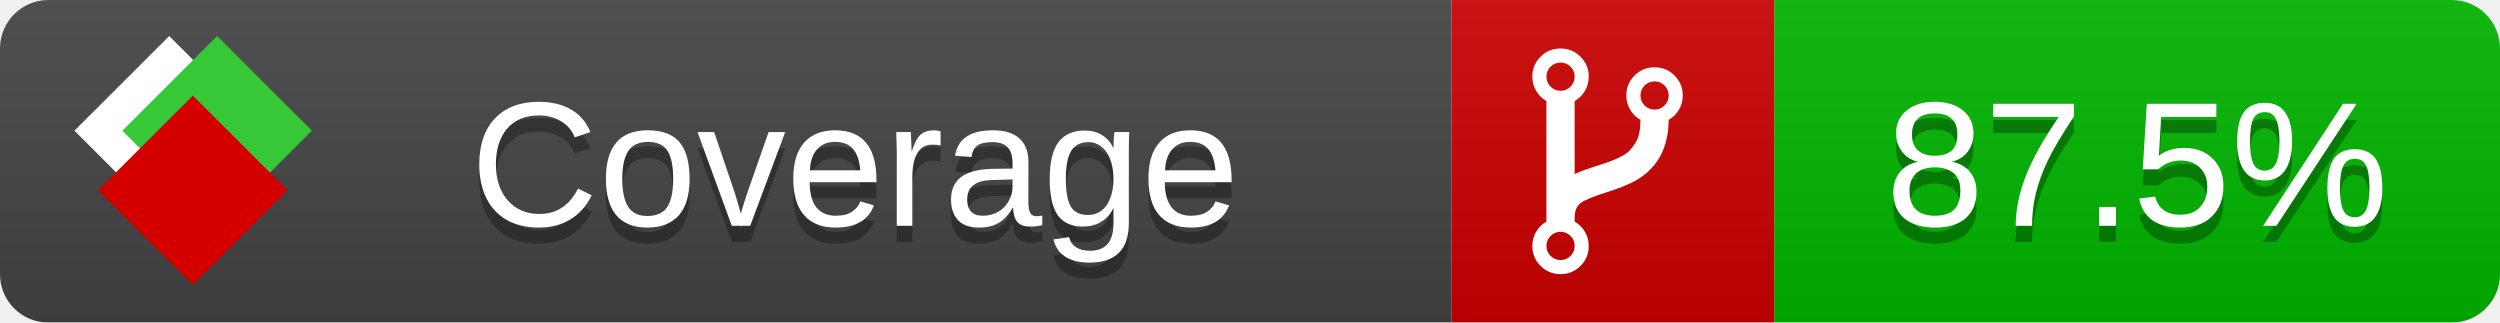
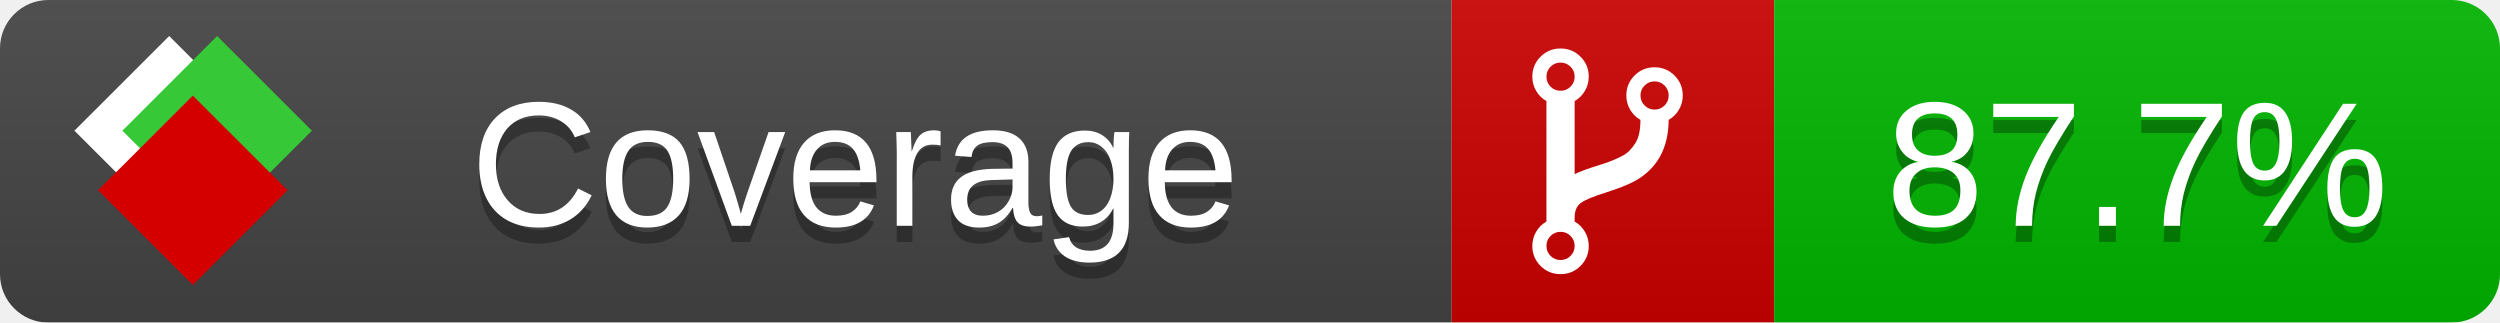
<svg xmlns="http://www.w3.org/2000/svg" xmlns:xlink="http://www.w3.org/1999/xlink" width="155" height="20">
  <style type="text/css">
          
            @keyframes fade1 {
                0% { visibility: visible; opacity: 1; }
               23% { visibility: visible; opacity: 1; }
               25% { visibility: hidden; opacity: 0; }
               48% { visibility: hidden; opacity: 0; }
               50% { visibility: hidden; opacity: 0; }
               73% { visibility: hidden; opacity: 0; }
               75% { visibility: hidden; opacity: 0; }
               98% { visibility: hidden; opacity: 0; }
              100% { visibility: visible; opacity: 1; }
            }
            @keyframes fade2 {
                0% { visibility: hidden; opacity: 0; }
               23% { visibility: hidden; opacity: 0; }
               25% { visibility: visible; opacity: 1; }
               48% { visibility: visible; opacity: 1; }
               50% { visibility: hidden; opacity: 0; }
               73% { visibility: hidden; opacity: 0; }
               75% { visibility: hidden; opacity: 0; }
               98% { visibility: hidden; opacity: 0; }
              100% { visibility: hidden; opacity: 0; }
            }
            @keyframes fade3 {
                0% { visibility: hidden; opacity: 0; }
               23% { visibility: hidden; opacity: 0; }
               25% { visibility: hidden; opacity: 0; }
               48% { visibility: hidden; opacity: 0; }
               50% { visibility: visible; opacity: 1; }
               73% { visibility: visible; opacity: 1; }
               75% { visibility: hidden; opacity: 0; }
               98% { visibility: hidden; opacity: 0; }
              100% { visibility: hidden; opacity: 0; }
            }
            @keyframes fade4 {
                0% { visibility: hidden; opacity: 0; }
               23% { visibility: hidden; opacity: 0; }
               25% { visibility: hidden; opacity: 0; }
               48% { visibility: hidden; opacity: 0; }
               50% { visibility: hidden; opacity: 0; }
               73% { visibility: hidden; opacity: 0; }
               75% { visibility: visible; opacity: 1; }
               98% { visibility: visible; opacity: 1; }
              100% { visibility: hidden; opacity: 0; }
            }
            .linecoverage {
                animation-duration: 15s;
                animation-name: fade1;
                animation-iteration-count: infinite;
            }
            .branchcoverage {
                animation-duration: 15s;
                animation-name: fade2;
                animation-iteration-count: infinite;
            }
            .methodcoverage {
                animation-duration: 15s;
                animation-name: fade3;
                animation-iteration-count: infinite;
            }
            .fullmethodcoverage {
                animation-duration: 15s;
                animation-name: fade4;
                animation-iteration-count: infinite;
            }
          
    </style>
  <defs>
    <linearGradient id="gradient" x2="0" y2="100%">
      <stop offset="0" stop-color="#bbb" stop-opacity=".1" />
      <stop offset="1" stop-opacity=".1" />
    </linearGradient>
    <linearGradient id="c">
      <stop offset="0" stop-color="#d40000" />
      <stop offset="1" stop-color="#ff2a2a" />
    </linearGradient>
    <linearGradient id="a">
      <stop offset="0" stop-color="#e0e0de" />
      <stop offset="1" stop-color="#fff" />
    </linearGradient>
    <linearGradient id="b">
      <stop offset="0" stop-color="#37c837" />
      <stop offset="1" stop-color="#217821" />
    </linearGradient>
    <linearGradient xlink:href="#a" id="e" x1="106.44" x2="69.96" y1="-11.96" y2="-46.84" gradientTransform="matrix(-.8426 -.00045 -.00045 -.8426 -94.27 -75.82)" gradientUnits="userSpaceOnUse" />
    <linearGradient xlink:href="#b" id="f" x1="56.19" x2="77.97" y1="-23.45" y2="10.62" gradientTransform="matrix(.8426 .00045 .00045 .8426 94.27 75.82)" gradientUnits="userSpaceOnUse" />
    <linearGradient xlink:href="#c" id="g" x1="79.98" x2="132.9" y1="10.79" y2="10.79" gradientTransform="matrix(.8426 .00045 .00045 .8426 94.27 75.82)" gradientUnits="userSpaceOnUse" />
    <mask id="mask">
      <rect width="155" height="20" rx="3" fill="#fff" />
    </mask>
    <g id="icon" transform="matrix(.04486 0 0 .04481 -.48 -.63)">
      <rect width="52.92" height="52.92" x="-109.72" y="-27.13" fill="url(#e)" transform="rotate(-135)" />
      <rect width="52.92" height="52.92" x="70.19" y="-39.18" fill="url(#f)" transform="rotate(45)" />
      <rect width="52.92" height="52.92" x="80.05" y="-15.74" fill="url(#g)" transform="rotate(45)" />
    </g>
  </defs>
  <g mask="url(#mask)">
    <rect x="0" y="0" width="90" height="20" fill="#444" />
    <rect x="90" y="0" width="20" height="20" fill="#c00" />
    <rect x="110" y="0" width="45" height="20" fill="#00B600" />
    <rect x="0" y="0" width="155" height="20" fill="url(#gradient)" />
  </g>
  <g>
    <path class="" fill="#fff" d="m 97.628,15.247 q 0,-0.364 -0.255,-0.619 -0.255,-0.255 -0.619,-0.255 -0.364,0 -0.619,0.255 -0.255,0.255 -0.255,0.619 0,0.364 0.255,0.619 0.255,0.255 0.619,0.255 0.364,0 0.619,-0.255 0.255,-0.255 0.255,-0.619 z m 0,-10.493 q 0,-0.364 -0.255,-0.619 -0.255,-0.255 -0.619,-0.255 -0.364,0 -0.619,0.255 -0.255,0.255 -0.255,0.619 0,0.364 0.255,0.619 0.255,0.255 0.619,0.255 0.364,0 0.619,-0.255 0.255,-0.255 0.255,-0.619 z m 5.83,1.166 q 0,-0.364 -0.255,-0.619 -0.255,-0.255 -0.619,-0.255 -0.364,0 -0.619,0.255 -0.255,0.255 -0.255,0.619 0,0.364 0.255,0.619 0.255,0.255 0.619,0.255 0.364,0 0.619,-0.255 0.255,-0.255 0.255,-0.619 z m 0.874,0 q 0,0.474 -0.237,0.879 -0.237,0.405 -0.638,0.633 -0.018,2.614 -2.059,3.771 -0.619,0.346 -1.849,0.738 -1.166,0.364 -1.544,0.647 -0.378,0.282 -0.378,0.911 l 0,0.237 q 0.401,0.228 0.638,0.633 0.237,0.405 0.237,0.879 0,0.729 -0.51,1.239 -0.51,0.51 -1.239,0.51 -0.729,0 -1.239,-0.51 -0.51,-0.51 -0.51,-1.239 0,-0.474 0.237,-0.879 0.237,-0.405 0.638,-0.633 l 0,-7.469 q -0.401,-0.228 -0.638,-0.633 -0.237,-0.405 -0.237,-0.879 0,-0.729 0.51,-1.239 0.51,-0.51 1.239,-0.51 0.729,0 1.239,0.51 0.51,0.51 0.51,1.239 0,0.474 -0.237,0.879 -0.237,0.405 -0.638,0.633 l 0,4.527 q 0.492,-0.237 1.403,-0.519 0.501,-0.155 0.797,-0.269 0.296,-0.114 0.642,-0.282 0.346,-0.169 0.537,-0.36 0.191,-0.191 0.369,-0.465 0.178,-0.273 0.255,-0.633 0.077,-0.36 0.077,-0.833 -0.401,-0.228 -0.638,-0.633 -0.237,-0.405 -0.237,-0.879 0,-0.729 0.51,-1.239 0.51,-0.51 1.239,-0.51 0.729,0 1.239,0.51 0.51,0.51 0.51,1.239 z" />
  </g>
  <g fill="#fff" text-anchor="middle" font-family="Verdana,Arial,Geneva,sans-serif" font-size="11">
    <a xlink:href="https://github.com/danielpalme/ReportGenerator" target="_top">
      <use xlink:href="#icon" transform="translate(3,1) scale(3.5)" />
    </a>
    <text x="53" y="15" fill="#010101" fill-opacity=".3">Coverage</text>
    <text x="53" y="14" fill="#fff">Coverage</text>
-     <text class="" x="132.5" y="15" fill="#010101" fill-opacity=".3">87.5%</text>
-     <text class="" x="132.5" y="14">87.5%</text>
+     <text class="" x="132.5" y="15" fill="#010101" fill-opacity=".3">87.7%</text>
+     <text class="" x="132.5" y="14">87.7%</text>
  </g>
  <g>
    <rect class="" x="90" y="0" width="65" height="20" fill-opacity="0" />
  </g>
</svg>
